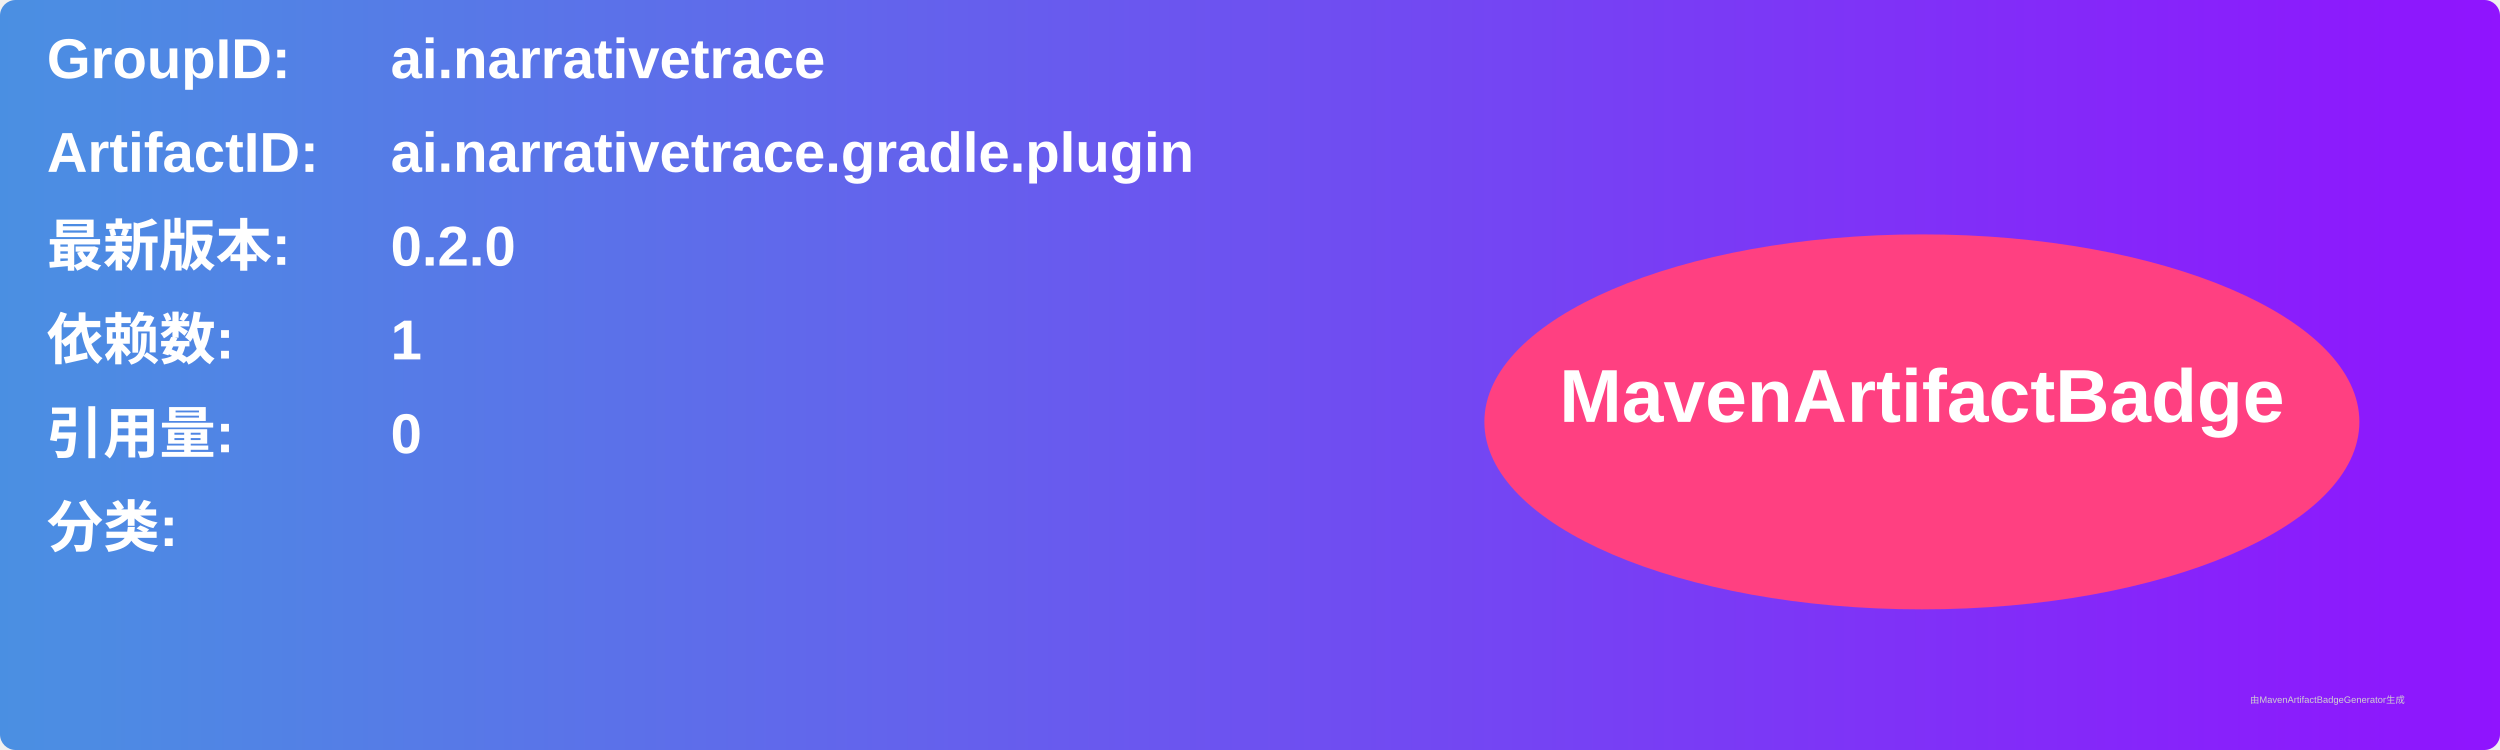
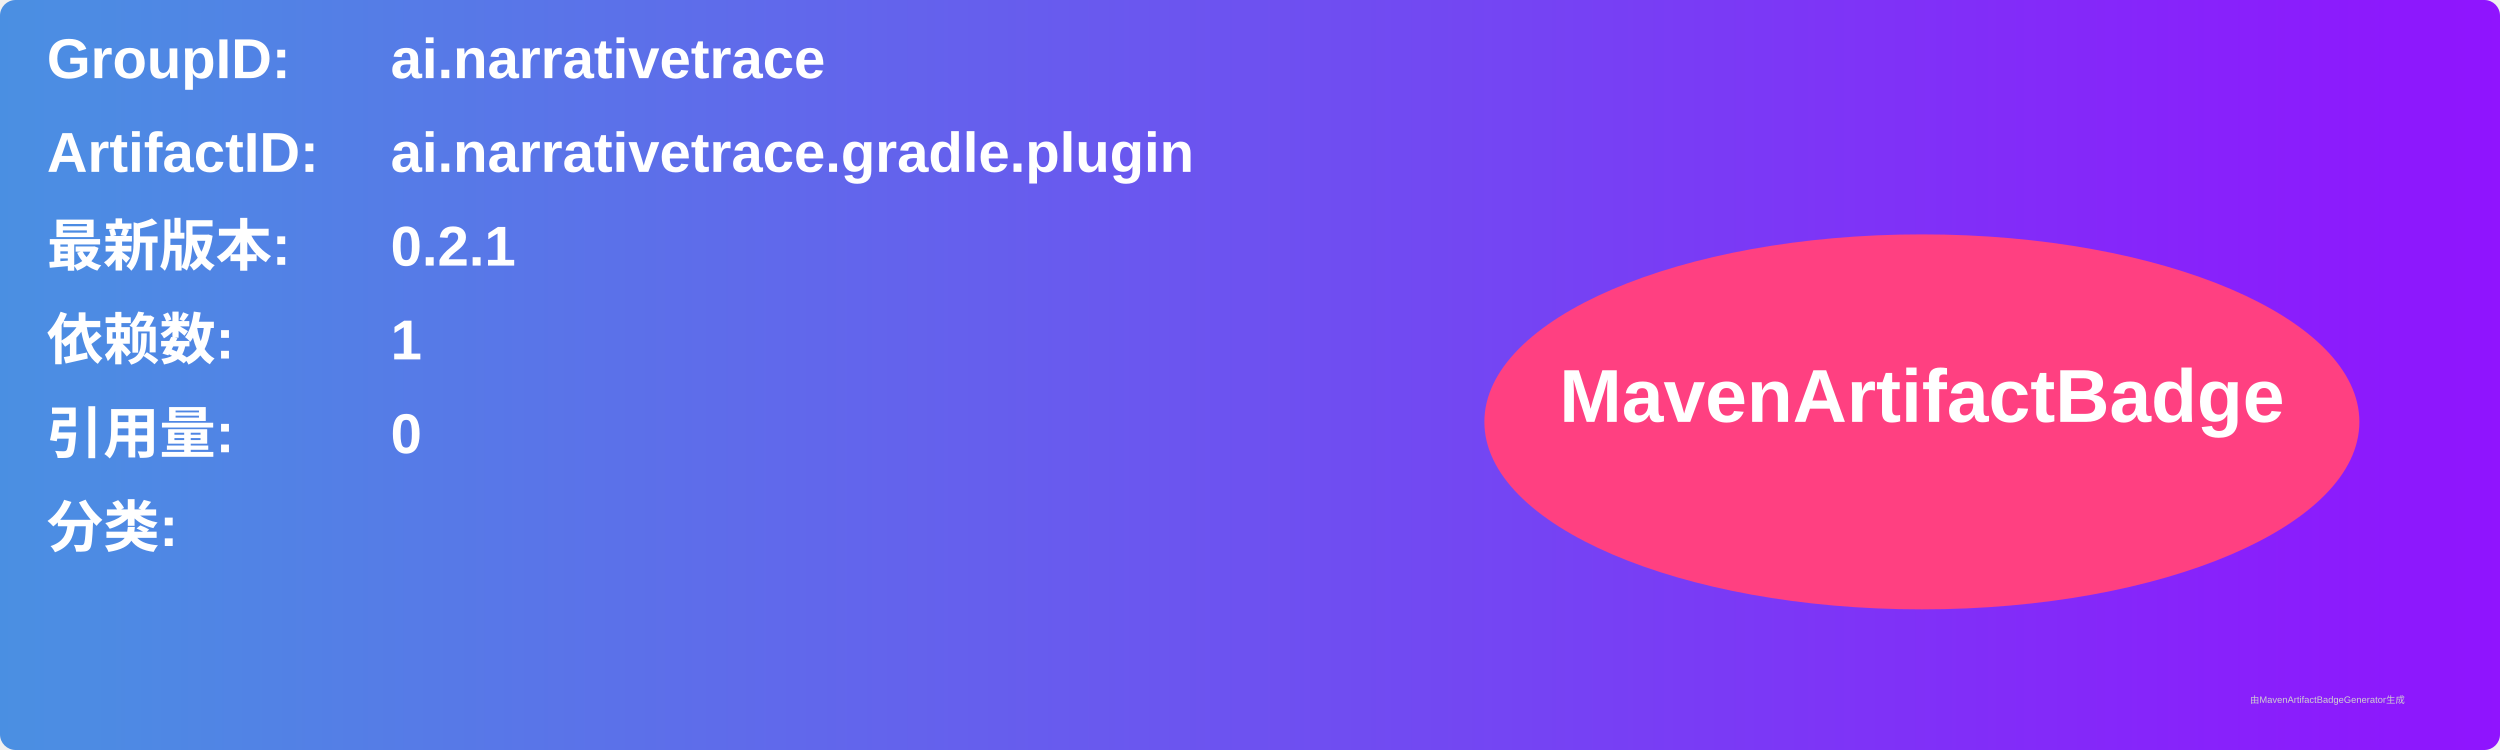
<svg xmlns="http://www.w3.org/2000/svg" width="800" height="240" viewBox="0 0 800 240">
  <linearGradient id="grad" x1="0%" y1="0%" x2="100%" y2="0%">
    <stop offset="0%" stop-color="#4a90e2" />
    <stop offset="100%" stop-color="#9013fe" />
  </linearGradient>
  <rect width="100%" height="100%" rx="5" ry="5" fill="url(#grad)" />
  <g transform="translate(15, 15)">
    <text x="0" y="10" font-family="Arial" font-size="18" fill="white" font-weight="bold" width="260">GroupID:</text>
    <text x="110" y="10" font-family="Arial" font-size="18" fill="white" font-weight="bold" width="460">ai.narrativetrace</text>
    <text x="0" y="40" font-family="Arial" font-size="18" fill="white" font-weight="bold" width="260">ArtifactID:</text>
    <text x="110" y="40" font-family="Arial" font-size="18" fill="white" font-weight="bold" width="460">ai.narrativetrace.gradle.plugin</text>
    <text x="0" y="70" font-family="Arial" font-size="18" fill="white" font-weight="bold">最新版本:</text>
    <text x="110" y="70" font-family="Arial" font-size="18" fill="white" font-weight="bold">
-       <tspan font-weight="bold">0.2.0</tspan>
+       <tspan font-weight="bold">0.2.1</tspan>
    </text>
    <text x="0" y="100" font-family="Arial" font-size="18" fill="white" font-weight="bold">依赖数: </text>
    <text x="110" y="100" font-family="Arial" font-size="18" fill="white">
      <tspan font-weight="bold">1</tspan>
    </text>
    <text x="0" y="130" font-family="Arial" font-size="18" fill="white" font-weight="bold">引用量: </text>
    <text x="110" y="130" font-family="Arial" font-size="18" fill="white">
      <tspan font-weight="bold">0</tspan>
    </text>
    <text x="0" y="160" font-family="Arial" font-size="18" fill="white" font-weight="bold">分类:</text>
    <text x="10" y="190" font-family="Arial" font-size="10" fill="white">
      <tspan font-weight="bold" />
    </text>
    <ellipse cx="600" cy="120" rx="140" ry="60" fill="#ff4081" />
    <text x="600" y="120" text-anchor="middle" font-family="Arial" font-size="24" fill="white" font-weight="bold">MavenArtifactBadge</text>
  </g>
  <text x="720" y="225" font-family="Arial" font-size="3" fill="#d0d0d0">由MavenArtifactBadgeGenerator生成</text>
</svg>
